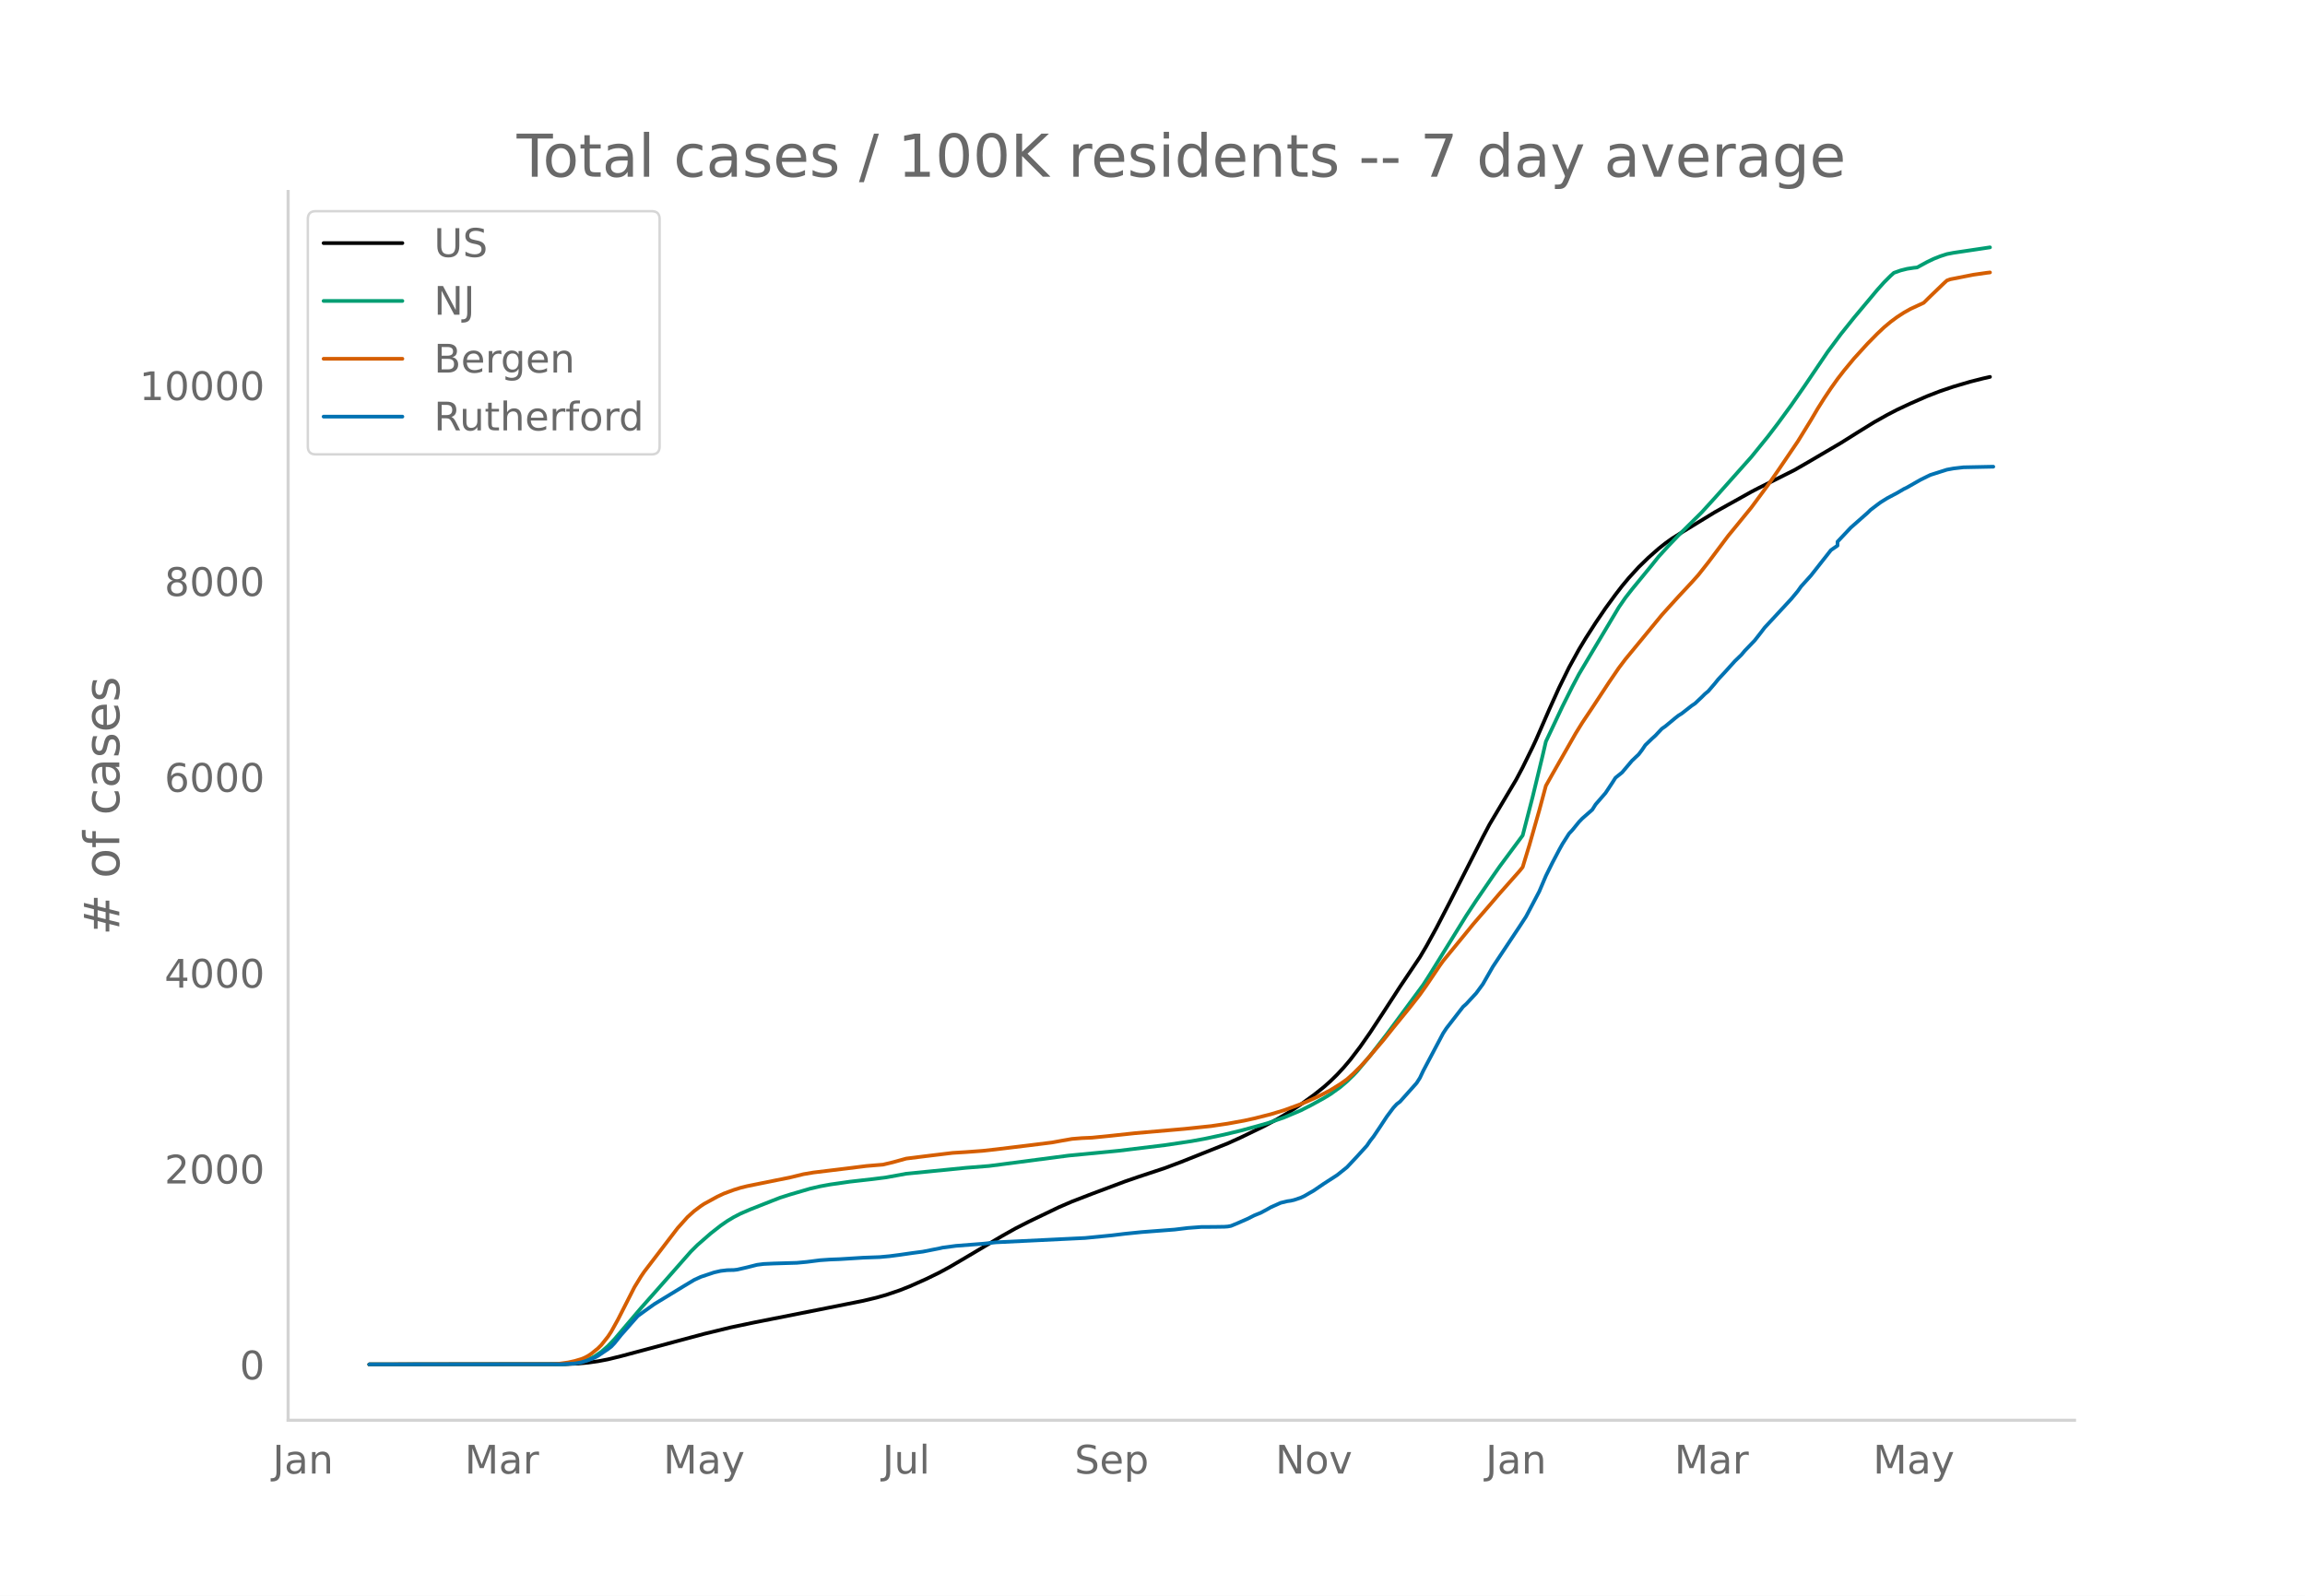
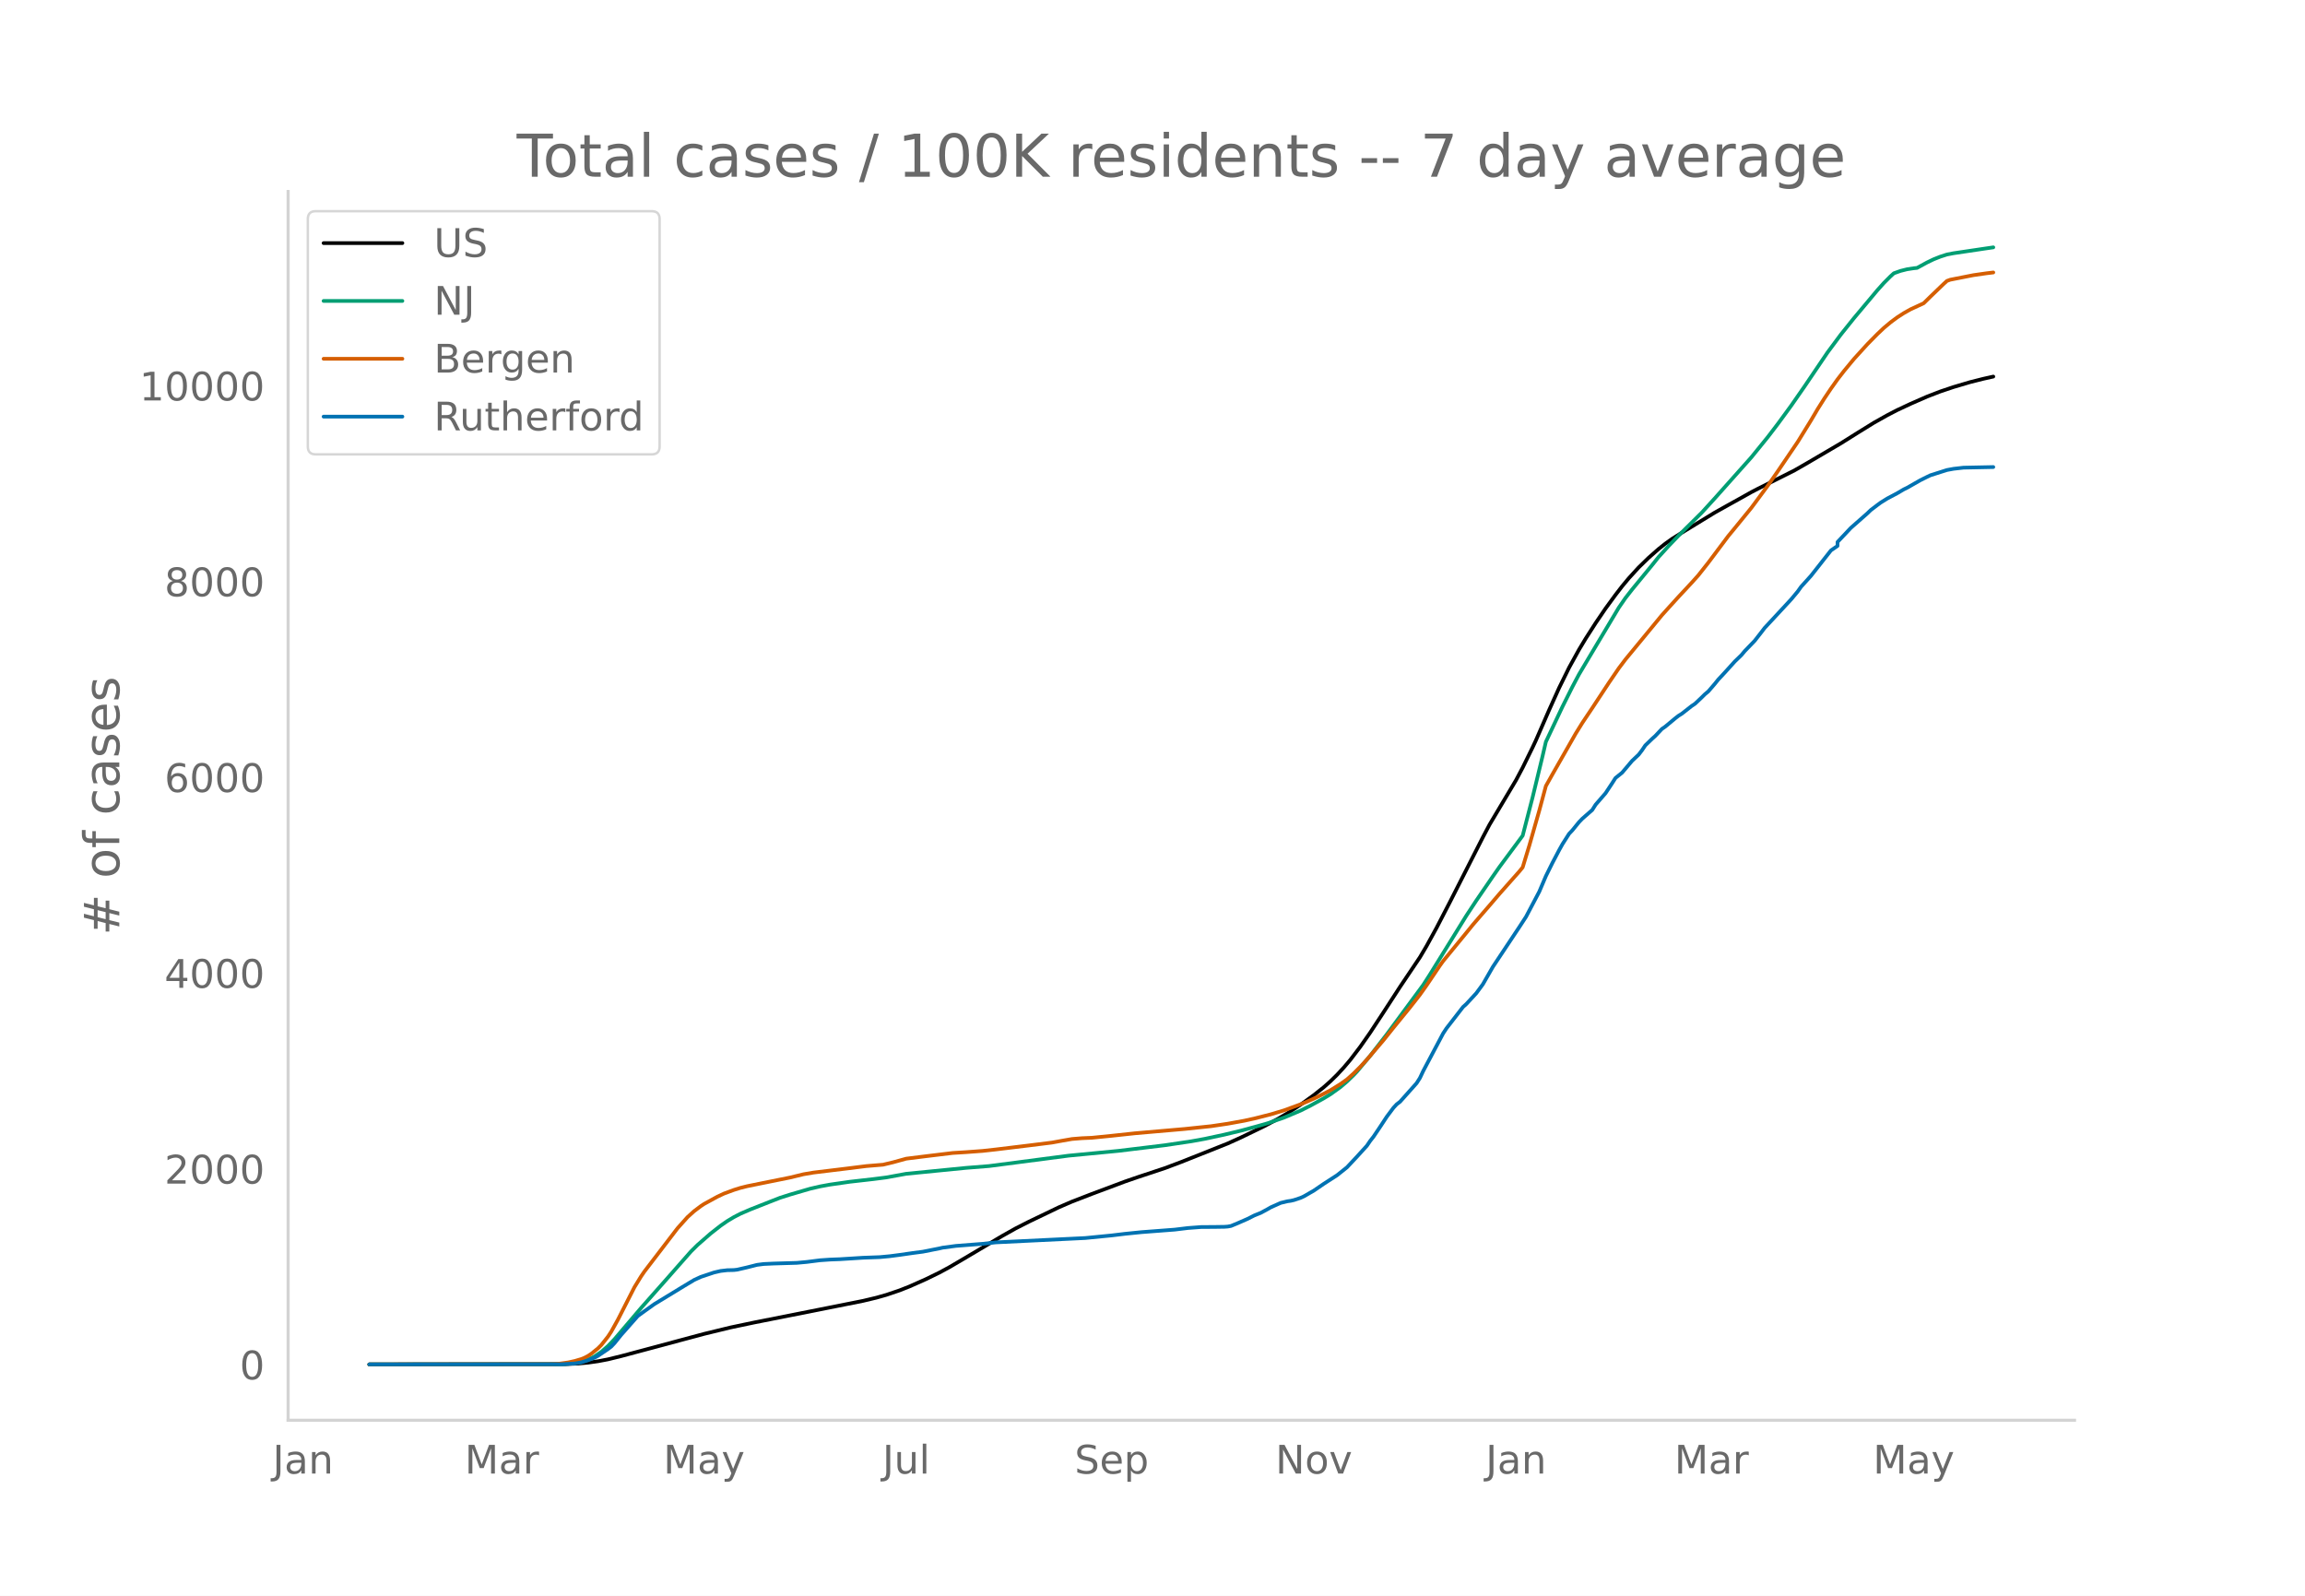
<svg xmlns="http://www.w3.org/2000/svg" xmlns:xlink="http://www.w3.org/1999/xlink" height="864" viewBox="0 0 936 648" width="1248">
  <defs>
    <style>*{stroke-linecap:butt;stroke-linejoin:round}</style>
  </defs>
  <g id="figure_1">
    <path d="M0 648h936V0H0z" style="fill:#fff" id="patch_1" />
    <g id="axes_1">
      <path d="M117 576.72h725.4V77.76H117z" style="fill:none" id="patch_2" />
-       <path clip-path="url(#p597c787ce8)" d="m149.973 554.04 79.403-.096 5.384-.24 4.037-.377 4.038-.57 4.037-.763 5.383-1.322 33.646-9.024 10.767-2.617 9.42-1.982 29.609-5.873 14.804-2.954 5.383-1.282 4.038-1.145 5.383-1.829 4.037-1.593 6.73-2.994 5.383-2.63 4.037-2.185 5.384-3.156 16.15-9.58 5.383-3.019 5.383-2.742 12.112-5.819 5.384-2.328 8.075-3.125 13.458-5.04 5.383-1.854 10.767-3.57 6.729-2.533 18.842-7.503 5.383-2.439 9.42-4.57 5.384-2.88 4.037-2.362 5.384-3.512 5.383-3.895 4.038-3.219 2.691-2.39 2.692-2.643 2.691-2.901 2.692-3.177 4.038-5.298 4.037-5.78 5.383-8.2 6.73-10.372 8.074-12.012 2.692-4.56 4.038-7.355 5.383-10.395 13.458-26.469 2.692-5.096 10.766-18.086 2.692-5.075 4.038-8.232 1.345-2.88 5.384-12.355 4.037-8.944 4.038-8.202 4.037-7.317 2.692-4.473 4.037-6.293 4.038-5.944 4.037-5.522 2.692-3.494 2.691-3.239 4.038-4.425 4.037-3.92 4.038-3.559 2.692-2.144 2.691-1.926 4.038-2.547 6.729-4.116 6.729-4.108 5.383-3.014 2.692-1.488 6.729-3.766 2.692-1.4 14.804-7.426 5.383-3.097 13.458-7.904 6.73-4.226 6.729-4.163 5.383-3.027 4.037-2.092 5.384-2.524 6.729-2.947 5.383-2.082 5.383-1.81 6.73-1.993 5.383-1.358 2.691-.607h0" style="fill:none;stroke:#000;stroke-linecap:round;stroke-width:1.5" id="line2d_1" />
-       <path clip-path="url(#p597c787ce8)" d="m149.973 554.04 76.712-.072 4.037-.18 2.692-.287 2.692-.472 2.691-.9 2.692-1.36 2.692-1.842 2.691-2.339 2.692-2.818 4.037-4.752 6.73-7.91 9.42-10.642 10.767-12.232 2.691-2.677 5.384-4.705 4.037-3.162 2.692-1.87 2.692-1.61 2.691-1.396 4.038-1.739 8.075-3.183 4.037-1.577 4.038-1.281 8.075-2.358 4.037-.937 4.037-.74 8.075-1.157 9.421-1.068 5.384-.688 8.074-1.478 24.225-2.395 9.421-.751 32.3-4.218 20.187-1.943 18.842-2.285 10.766-1.603 5.384-.976 8.075-1.734 6.729-1.618 6.729-1.828 4.037-1.154 6.73-2.33 6.729-2.843 4.037-2.035 5.384-2.958 2.691-1.633 4.038-2.9 2.691-2.293 2.692-2.608 1.346-1.417 5.383-6.44 6.73-8.694 14.803-20.069 2.692-4.197 14.804-23.914 4.037-6.137 6.73-9.831 2.691-3.85 9.421-12.715 4.038-15.611 4.037-16.696 1.346-5.805 6.729-14.262 4.037-8.072 2.692-5.082 4.038-6.793 12.112-20.293 2.692-3.904 2.691-3.446 8.075-9.844 2.692-3.372 4.037-4.431 4.038-4.225 9.42-9.332 5.384-5.912 5.383-6.042 9.421-10.575 6.73-8.291 4.037-5.289 5.383-7.359 5.383-7.754 9.421-13.926 5.383-7.24 5.384-6.724 9.42-11.248 2.692-3.008 2.692-2.695 1.346-1.217 2.691-.959 2.692-.675 2.691-.41 1.346-.136 4.038-2.206 2.691-1.296 2.692-1.063 2.692-.874 2.691-.522 12.113-1.8 2.691-.41h0" style="fill:none;stroke:#009e73;stroke-linecap:round;stroke-width:1.5" id="line2d_2" />
-       <path clip-path="url(#p597c787ce8)" d="m149.973 554.04 74.02-.105 2.692-.121 4.037-.573 2.692-.593 2.692-.794 1.345-.554 1.346-.709 1.346-.899 2.692-2.185 1.346-1.345 2.691-3.393 1.346-2.048 2.692-4.839 6.729-13.218 2.691-4.387 1.346-1.968 13.459-17.581 4.037-4.51 2.692-2.43 2.691-2.024 1.346-.894 5.383-2.952 2.692-1.263 4.038-1.495 2.691-.839 2.692-.67 5.383-1.092 12.113-2.446 5.383-1.314 4.037-.685 13.459-1.634 8.075-1.01 6.729-.555 4.037-.964 5.383-1.485 8.075-1.008 10.767-1.306 5.383-.33 6.73-.498 5.383-.593 13.458-1.632 9.42-1.175 4.038-.739 4.038-.705 4.037-.328 4.038-.175 8.075-.808 9.42-1.014 20.188-1.755 10.766-1.13 6.73-.998 6.729-1.22 4.037-.89 6.73-1.703 5.383-1.626 6.729-2.46 2.691-1.117 4.038-1.82 2.692-1.36 2.691-1.399 4.038-2.52 2.691-1.903 2.692-2.42 2.692-2.686 2.691-2.92 6.73-7.892 4.037-5.063 6.729-8.255 4.037-5.159 2.692-3.8 5.383-7.984 1.346-1.876 5.384-6.56 4.037-4.927 2.692-3.323 2.691-3.127 4.038-4.658 4.037-4.723 8.075-9.112 1.346-1.658 2.692-8.834 4.037-14.189 2.692-10.006 2.691-4.79 9.421-16.513 2.692-4.35 4.037-6.034 6.73-10.231 4.037-5.912 2.692-3.57 14.804-17.985 2.691-2.991 4.038-4.446 5.383-5.777 2.692-3.002 4.037-5.115 8.075-10.775 2.692-3.27 6.729-8.247 6.73-9.086 4.037-5.806 8.075-11.904 5.383-8.741 2.692-4.572 2.691-4.27 2.692-4.024 2.691-3.787 2.692-3.475 4.038-4.875 5.383-5.919 4.037-4.103 2.692-2.545 2.692-2.253 2.691-2 2.692-1.738 2.692-1.519 5.383-2.496 2.692-2.645 5.383-5.173 1.346-1.234 1.346-.498 9.42-1.854 5.384-.773 1.345-.156h0" style="fill:none;stroke:#d55e00;stroke-linecap:round;stroke-width:1.5" id="line2d_3" />
-       <path clip-path="url(#p597c787ce8)" d="m149.973 554.04 78.058-.062 5.383-.31 2.692-.466 2.691-.838 2.692-1.086 1.346-.714 4.037-2.731 1.346-1.025 1.346-1.427 2.691-3.352 6.73-7.636 2.691-1.955 4.038-2.886 12.112-7.387 4.038-2.421 2.691-1.242 5.384-1.8 2.691-.62 2.692-.31 2.692-.063 1.345-.155 4.038-.931 4.037-1.024 2.692-.342 4.037-.186 9.421-.28 4.038-.372 5.383-.683 4.037-.279 4.038-.155 9.42-.59 6.73-.248 4.037-.373 4.038-.527 5.383-.776 4.038-.528 6.729-1.334 1.346-.31 5.383-.715 10.766-.838 5.384-.59 36.337-1.768 10.767-1.056 5.383-.651 6.73-.683 13.457-1.025 5.384-.651 5.383-.404 5.383-.03 4.038-.063 1.346-.093 1.345-.248 2.692-1.118 4.038-1.769 2.691-1.365 2.692-1.087 2.691-1.458 1.346-.776 4.038-1.8 2.691-.652 1.346-.187 1.346-.31 2.692-.9 1.346-.62 4.037-2.329 4.038-2.762 5.383-3.476 4.037-3.228 4.038-4.314 4.037-4.438 1.346-1.987 1.346-1.707 2.692-4.004 2.691-4.096 2.692-3.6 1.346-1.46 1.345-1.024 6.73-7.542 1.345-2.11 1.346-2.856 8.075-15.239 1.346-2.048 6.73-8.69 1.345-1.211 4.037-4.376 2.692-3.663 4.038-7.045 10.766-16.202 2.692-4.128 5.383-10.21 2.692-6.332 2.691-5.432 2.692-5.121 1.346-2.421 2.692-4.221 1.345-1.428 2.692-3.32 1.346-1.397 4.037-3.539 1.346-2.141 2.692-3.104 1.346-1.552 2.691-4.066 1.346-2.11 2.692-2.173 4.037-4.78 2.692-2.545 1.346-1.769 1.346-1.986 2.691-2.607 1.346-1.21 2.692-2.856 1.346-.931 4.037-3.352 1.346-1.055 1.346-.838 4.037-3.166 1.346-.9 2.692-2.545 1.345-1.335 1.346-1.117 2.692-3.135 1.346-1.676 2.691-2.886 4.038-4.47 2.692-2.607 1.345-1.614 4.038-4.19 2.691-3.445 1.346-1.77 4.038-4.344 6.729-7.263 2.692-3.228 1.345-1.893 4.038-4.47 8.075-10.273 2.691-1.862v-1.583l5.384-5.71 6.729-5.929 1.346-1.303 2.691-2.049 1.346-.993 2.692-1.676 4.037-2.142 2.692-1.582 1.346-.652 5.383-3.073 2.692-1.335 1.346-.651 6.729-2.142 2.691-.496 4.038-.466 12.112-.248h0" style="fill:none;stroke:#0072b2;stroke-linecap:round;stroke-width:1.5" id="line2d_4" />
+       <path clip-path="url(#p9d953159d4)" d="m149.973 554.04 79.403-.096 5.384-.24 4.037-.377 4.038-.57 4.037-.763 5.383-1.321 33.646-9.02 10.767-2.616 9.42-1.982 29.609-5.87 14.804-2.953 5.383-1.282 4.038-1.144 5.383-1.828 4.037-1.592 6.73-2.993 5.383-2.629 4.037-2.184 5.384-3.155 16.15-9.576 5.383-3.018 5.383-2.74 12.112-5.817 5.384-2.328 8.075-3.123 13.458-5.038 5.383-1.854 10.767-3.567 6.729-2.534 18.842-7.5 5.383-2.437 9.42-4.568 5.384-2.879 4.037-2.362 5.384-3.51 5.383-3.893 4.038-3.218 2.691-2.39 2.692-2.641 2.691-2.9 2.692-3.176 4.038-5.296 4.037-5.776 5.383-8.199 6.73-10.367 8.074-12.007 2.692-4.558 4.038-7.352 5.383-10.391 13.458-26.459 2.692-5.094 10.766-18.078 2.692-5.073 4.038-8.229 1.345-2.879 5.384-12.35 4.037-8.94 4.038-8.2 4.037-7.313 2.692-4.471 4.037-6.291 4.038-5.941 4.037-5.52 2.692-3.493 2.691-3.238 4.038-4.423 4.037-3.92 4.038-3.556 2.692-2.143 2.691-1.925 4.038-2.547 6.729-4.113 6.729-4.107 5.383-3.013 2.692-1.487 6.729-3.765 2.692-1.4 14.804-7.422 5.383-3.096 13.458-7.9 6.73-4.225 6.729-4.162 5.383-3.026 4.037-2.09 5.384-2.523 6.729-2.946 5.383-2.081 5.383-1.81 6.73-1.992 5.383-1.357 4.037-.898h0" style="fill:none;stroke:#000;stroke-linecap:round;stroke-width:1.5" id="line2d_1" />
+       <path clip-path="url(#p9d953159d4)" d="m149.973 554.04 76.712-.072 4.037-.18 2.692-.286 2.692-.472 2.691-.9 2.692-1.359 2.692-1.842 2.691-2.338 2.692-2.817 4.037-4.75 6.73-7.907 9.42-10.638 10.767-12.226 2.691-2.677 5.384-4.703 4.037-3.16 2.692-1.87 2.692-1.609 2.691-1.395 4.038-1.739 8.075-3.182 4.037-1.576 4.038-1.28 8.075-2.358 4.037-.936 4.037-.74 8.075-1.156 9.421-1.068 5.384-.688 8.074-1.478 24.225-2.394 9.421-.75 32.3-4.216 20.187-1.942 18.842-2.284 10.766-1.603 5.384-.976 8.075-1.733 6.729-1.618 6.729-1.827 4.037-1.153 6.73-2.33 6.729-2.841 4.037-2.034 5.384-2.957 2.691-1.633 4.038-2.898 2.691-2.292 2.692-2.607 1.346-1.416 5.383-6.438 6.73-8.69 14.803-20.062 2.692-4.195 14.804-23.905 4.037-6.134 6.73-9.827 2.691-3.848 9.421-12.71 4.038-15.605 4.037-16.69 1.346-5.802 6.729-14.256 4.037-8.069 2.692-5.08 4.038-6.79 12.112-20.286 2.692-3.902 2.691-3.444 8.075-9.84 2.692-3.371 4.037-4.43 4.038-4.223 9.42-9.328 5.384-5.91 5.383-6.04 9.421-10.57 6.73-8.288 4.037-5.286 5.383-7.357 5.383-7.75 9.421-13.92 5.383-7.239 5.384-6.72 9.42-11.244 2.692-3.007 2.692-2.694 1.346-1.217 2.691-.958 2.692-.675 2.691-.41 1.346-.136 4.038-2.205 2.691-1.295 2.692-1.063 2.692-.874 2.691-.52 12.113-1.8 4.037-.591h0" style="fill:none;stroke:#009e73;stroke-linecap:round;stroke-width:1.5" id="line2d_2" />
+       <path clip-path="url(#p9d953159d4)" d="m149.973 554.04 74.02-.105 2.692-.121 4.037-.573 2.692-.592 2.692-.794 1.345-.554 1.346-.708 1.346-.9 2.692-2.183 1.346-1.345 2.691-3.392 1.346-2.047 2.692-4.837 6.729-13.212 2.691-4.385 1.346-1.968 13.459-17.574 4.037-4.509 2.692-2.429 2.691-2.023 1.346-.893 5.383-2.95 2.692-1.263 4.038-1.495 2.691-.838 2.692-.671 5.383-1.091 12.113-2.444 5.383-1.314 4.037-.684 13.459-1.634 8.075-1.01 6.729-.554 4.037-.965 5.383-1.484 8.075-1.007 10.767-1.306 5.383-.33 6.73-.497 5.383-.594 13.458-1.63 9.42-1.175 4.038-.739 4.038-.704 4.037-.329 4.038-.174 8.075-.808 9.42-1.013 20.188-1.755 10.766-1.13 6.73-.997 6.729-1.22 4.037-.89 6.73-1.702 5.383-1.624 6.729-2.46 2.691-1.116 4.038-1.82 2.692-1.36 2.691-1.397 4.038-2.52 2.691-1.902 2.692-2.419 2.692-2.685 2.691-2.918 6.73-7.89 4.037-5.061 6.729-8.25 4.037-5.158 2.692-3.798 5.383-7.982 1.346-1.875 5.384-6.556 4.037-4.926 2.692-3.322 2.691-3.126 4.038-4.656 4.037-4.72 8.075-9.11 1.346-1.656 2.692-8.831 4.037-14.183 2.692-10.003 2.691-4.787 9.421-16.507 2.692-4.348 4.037-6.032 6.73-10.227 4.037-5.91 2.692-3.569 14.804-17.976 2.691-2.99 4.038-4.445 5.383-5.775 2.692-3 4.037-5.113 8.075-10.77 2.692-3.27 6.729-8.244 6.73-9.081 4.037-5.804 8.075-11.9 5.383-8.737 2.692-4.57 2.691-4.269 2.692-4.022 2.691-3.786 2.692-3.474 4.038-4.873 5.383-5.916 4.037-4.101 2.692-2.544 2.692-2.252 2.691-2 2.692-1.737 2.692-1.518 5.383-2.495 2.692-2.644 5.383-5.171 1.346-1.234 1.346-.497 9.42-1.854 5.384-.772 2.691-.321h0" style="fill:none;stroke:#d55e00;stroke-linecap:round;stroke-width:1.5" id="line2d_3" />
+       <path clip-path="url(#p9d953159d4)" d="m149.973 554.04 78.058-.062 5.383-.31 2.692-.466 2.691-.837 2.692-1.086 1.346-.714 4.037-2.73 1.346-1.024 1.346-1.427 2.691-3.35 6.73-7.633 2.691-1.954 4.038-2.886 12.112-7.383 4.038-2.42 2.691-1.241 5.384-1.8 2.691-.62 2.692-.31 2.692-.063 1.345-.155 4.038-.93 4.037-1.024 2.692-.342 4.037-.186 9.421-.279 4.038-.372 5.383-.683 4.037-.279 4.038-.155 9.42-.59 6.73-.248 4.037-.372 4.038-.528 5.383-.775 4.038-.528 6.729-1.334 1.346-.31 5.383-.713 10.766-.838 5.384-.59 36.337-1.768 10.767-1.055 5.383-.651 6.73-.683 13.457-1.024 5.384-.651 5.383-.404 5.383-.03 4.038-.063 1.346-.093 1.345-.248 2.692-1.117 4.038-1.768 2.691-1.365 2.692-1.086 2.691-1.458 1.346-.776 4.038-1.8 2.691-.65 1.346-.187 1.346-.31 2.692-.9 1.346-.62 4.037-2.327 4.038-2.762 5.383-3.474 4.037-3.227 4.038-4.312 4.037-4.437 1.346-1.986 1.346-1.706 2.692-4.002 2.691-4.095 2.692-3.6 1.346-1.457 1.345-1.024 6.73-7.54 1.345-2.109 1.346-2.854 8.075-15.233 1.346-2.048 6.73-8.687 1.345-1.21 4.037-4.374 2.692-3.661 4.038-7.043 10.766-16.195 2.692-4.126 5.383-10.207 2.692-6.33 2.691-5.429 2.692-5.119 1.346-2.42 2.692-4.22 1.345-1.426 2.692-3.32 1.346-1.396 4.037-3.537 1.346-2.14 2.692-3.103 1.346-1.551 2.691-4.065 1.346-2.11 2.692-2.171 4.037-4.778 2.692-2.544 1.346-1.768 1.346-1.986 2.691-2.606 1.346-1.21 2.692-2.854 1.346-.93 4.037-3.352 1.346-1.054 1.346-.838 4.037-3.165 1.346-.9 2.692-2.543 1.345-1.334 1.346-1.117 2.692-3.134 1.346-1.675 2.691-2.885 4.038-4.468 2.692-2.606 1.345-1.613 4.038-4.189 2.691-3.443 1.346-1.769 4.038-4.343 6.729-7.26 2.692-3.227 1.345-1.892 4.038-4.468 8.075-10.269 2.691-1.862v-1.582l5.384-5.708 6.729-5.926 1.346-1.303 2.691-2.048 1.346-.993 2.692-1.675 4.037-2.14 2.692-1.583 1.346-.651 5.383-3.072 2.692-1.334 1.346-.651 6.729-2.141 2.691-.497 4.038-.465 12.112-.248h0" style="fill:none;stroke:#0072b2;stroke-linecap:round;stroke-width:1.5" id="line2d_4" />
      <path d="M117 576.72V77.76" style="fill:none;stroke:#d3d3d3;stroke-linecap:square;stroke-linejoin:miter;stroke-width:1.25" id="patch_3" />
      <path d="M117 576.72h725.4" style="fill:none;stroke:#d3d3d3;stroke-linecap:square;stroke-linejoin:miter;stroke-width:1.25" id="patch_4" />
      <g id="matplotlib.axis_1">
        <g id="xtick_1">
          <g style="fill:#696969" transform="matrix(.16 0 0 -.16 110.724 598.378)" id="text_1">
            <defs>
              <path d="M9.813 72.906h9.859V5.078q0-13.187-5-19.14-5-5.954-16.094-5.954h-3.75v8.297h3.078q6.531 0 9.219 3.672Q9.813-4.39 9.813 5.078z" id="DejaVuSans-74" />
              <path d="M34.281 27.484q-10.89 0-15.093-2.484-4.204-2.484-4.204-8.5 0-4.781 3.157-7.594 3.156-2.797 8.562-2.797 7.485 0 12 5.297 4.516 5.297 4.516 14.078v2zm17.922 3.72V0H43.22v8.297Q40.14 3.328 35.547.953q-4.594-2.375-11.234-2.375-8.391 0-13.36 4.719Q6 8.016 6 15.922q0 9.219 6.172 13.906 6.187 4.688 18.437 4.688h12.61v.89q0 6.203-4.078 9.594-4.078 3.39-11.453 3.39-4.688 0-9.141-1.124-4.438-1.125-8.531-3.375v8.312q4.921 1.906 9.562 2.844 4.64.953 9.031.953 11.875 0 17.735-6.156 5.86-6.14 5.86-18.64z" id="DejaVuSans-97" />
              <path d="M54.89 33.016V0h-8.984v32.719q0 7.765-3.031 11.61-3.031 3.858-9.078 3.858-7.281 0-11.484-4.64-4.204-4.625-4.204-12.64V0H9.08v54.688h9.03v-8.5q3.235 4.937 7.594 7.374Q30.078 56 35.797 56q9.422 0 14.25-5.828 4.844-5.828 4.844-17.156z" id="DejaVuSans-110" />
            </defs>
            <use xlink:href="#DejaVuSans-74" />
            <use x="29.492" xlink:href="#DejaVuSans-97" />
            <use x="90.771" xlink:href="#DejaVuSans-110" />
          </g>
        </g>
        <g id="xtick_2">
          <g style="fill:#696969" transform="matrix(.16 0 0 -.16 188.712 598.378)" id="text_2">
            <defs>
              <path d="M9.813 72.906h14.703l18.593-49.61 18.703 49.61h14.704V0H66.89v64.016l-18.797-50h-9.907l-18.796 50V0H9.813z" id="DejaVuSans-77" />
              <path d="M41.11 46.297q-1.516.875-3.297 1.281Q36.03 48 33.89 48q-7.625 0-11.703-4.953-4.079-4.953-4.079-14.234V0H9.08v54.688h9.03v-8.5q2.844 4.984 7.375 7.39Q30.031 56 36.531 56q.922 0 2.047-.125 1.125-.11 2.484-.36z" id="DejaVuSans-114" />
            </defs>
            <use xlink:href="#DejaVuSans-77" />
            <use x="86.279" xlink:href="#DejaVuSans-97" />
            <use x="147.559" xlink:href="#DejaVuSans-114" />
          </g>
        </g>
        <g id="xtick_3">
          <g style="fill:#696969" transform="matrix(.16 0 0 -.16 269.361 598.378)" id="text_3">
            <defs>
              <path d="M32.172-5.078q-3.797-9.766-7.422-12.735-3.61-2.984-9.656-2.984H7.906v7.516h5.282q3.703 0 5.75 1.765Q21-9.766 23.483-3.219l1.61 4.094-22.11 53.813H12.5l17.094-42.766 17.093 42.766h9.516z" id="DejaVuSans-121" />
            </defs>
            <use xlink:href="#DejaVuSans-77" />
            <use x="86.279" xlink:href="#DejaVuSans-97" />
            <use x="147.559" xlink:href="#DejaVuSans-121" />
          </g>
        </g>
        <g id="xtick_4">
          <g style="fill:#696969" transform="matrix(.16 0 0 -.16 358.344 598.378)" id="text_4">
            <defs>
              <path d="M8.5 21.578v33.11h8.984V21.922q0-7.766 3.016-11.656 3.031-3.875 9.094-3.875 7.265 0 11.484 4.64 4.234 4.64 4.234 12.656v31h8.985V0h-8.984v8.406Q42.047 3.422 37.718 1q-4.313-2.422-10.032-2.422-9.421 0-14.312 5.86Q8.5 10.296 8.5 21.578zM31.11 56z" id="DejaVuSans-117" />
              <path d="M9.422 75.984h8.984V0H9.422z" id="DejaVuSans-108" />
            </defs>
            <use xlink:href="#DejaVuSans-74" />
            <use x="29.492" xlink:href="#DejaVuSans-117" />
            <use x="92.871" xlink:href="#DejaVuSans-108" />
          </g>
        </g>
        <g id="xtick_5">
          <g style="fill:#696969" transform="matrix(.16 0 0 -.16 436.358 598.378)" id="text_5">
            <defs>
              <path d="M53.516 70.516V60.89q-5.61 2.687-10.594 4-4.984 1.328-9.625 1.328-8.047 0-12.422-3.125t-4.375-8.89q0-4.845 2.906-7.313 2.907-2.453 11.016-3.97l5.953-1.218q11.031-2.11 16.281-7.406 5.25-5.297 5.25-14.172 0-10.61-7.11-16.078-7.093-5.469-20.812-5.469-5.172 0-11.015 1.172Q13.14.922 6.89 3.219v10.156q6-3.36 11.765-5.078 5.766-1.703 11.328-1.703 8.438 0 13.032 3.312 4.593 3.328 4.593 9.485 0 5.359-3.297 8.39-3.296 3.032-10.812 4.547L27.484 33.5q-11.03 2.188-15.968 6.875-4.922 4.688-4.922 13.047 0 9.672 6.812 15.234 6.813 5.563 18.766 5.563 5.14 0 10.453-.938 5.328-.922 10.89-2.765z" id="DejaVuSans-83" />
              <path d="M56.203 29.594v-4.39H14.891q.593-9.282 5.593-14.142 5-4.859 13.938-4.859 5.172 0 10.031 1.266 4.86 1.265 9.656 3.812v-8.5Q49.266.734 44.187-.344 39.11-1.422 33.892-1.422q-13.094 0-20.735 7.61-7.64 7.625-7.64 20.625 0 13.421 7.25 21.296Q20.016 56 32.328 56q11.031 0 17.453-7.11 6.422-7.093 6.422-19.296zm-8.984 2.64q-.094 7.36-4.125 11.75-4.032 4.407-10.672 4.407-7.516 0-12.031-4.25-4.516-4.25-5.203-11.97z" id="DejaVuSans-101" />
              <path d="M18.11 8.203v-29H9.077v75.484h9.031v-8.296q2.844 4.875 7.157 7.234Q29.594 56 35.594 56q9.968 0 16.187-7.906 6.235-7.907 6.235-20.797T51.78 6.484q-6.218-7.906-16.187-7.906-6 0-10.328 2.375-4.313 2.375-7.157 7.25zm30.578 19.094q0 9.906-4.079 15.547-4.078 5.64-11.203 5.64-7.14 0-11.218-5.64-4.079-5.64-4.079-15.547 0-9.906 4.078-15.547 4.079-5.64 11.22-5.64 7.124 0 11.202 5.64t4.078 15.547z" id="DejaVuSans-112" />
            </defs>
            <use xlink:href="#DejaVuSans-83" />
            <use x="63.477" xlink:href="#DejaVuSans-101" />
            <use x="125" xlink:href="#DejaVuSans-112" />
          </g>
        </g>
        <g id="xtick_6">
          <g style="fill:#696969" transform="matrix(.16 0 0 -.16 517.918 598.378)" id="text_6">
            <defs>
              <path d="M9.813 72.906h13.28l32.329-60.984v60.984h9.562V0h-13.28L19.39 60.984V0H9.813z" id="DejaVuSans-78" />
              <path d="M30.61 48.39q-7.22 0-11.422-5.64-4.204-5.64-4.204-15.453 0-9.813 4.172-15.453 4.188-5.64 11.453-5.64 7.188 0 11.375 5.655 4.203 5.672 4.203 15.438 0 9.719-4.203 15.406-4.187 5.688-11.375 5.688zm0 7.61q11.718 0 18.406-7.625 6.703-7.61 6.703-21.078 0-13.422-6.703-21.078-6.688-7.64-18.407-7.64-11.765 0-18.437 7.64-6.656 7.656-6.656 21.078 0 13.469 6.656 21.078Q18.844 56 30.609 56z" id="DejaVuSans-111" />
              <path d="M2.984 54.688H12.5L29.594 8.797l17.093 45.89h9.516L35.687 0H23.485z" id="DejaVuSans-118" />
            </defs>
            <use xlink:href="#DejaVuSans-78" />
            <use x="74.805" xlink:href="#DejaVuSans-111" />
            <use x="135.986" xlink:href="#DejaVuSans-118" />
          </g>
        </g>
        <g id="xtick_7">
          <g style="fill:#696969" transform="matrix(.16 0 0 -.16 603.296 598.378)" id="text_7">
            <use xlink:href="#DejaVuSans-74" />
            <use x="29.492" xlink:href="#DejaVuSans-97" />
            <use x="90.771" xlink:href="#DejaVuSans-110" />
          </g>
        </g>
        <g id="xtick_8">
          <g style="fill:#696969" transform="matrix(.16 0 0 -.16 679.938 598.378)" id="text_8">
            <use xlink:href="#DejaVuSans-77" />
            <use x="86.279" xlink:href="#DejaVuSans-97" />
            <use x="147.559" xlink:href="#DejaVuSans-114" />
          </g>
        </g>
        <g id="xtick_9">
          <g style="fill:#696969" transform="matrix(.16 0 0 -.16 760.587 598.378)" id="text_9">
            <use xlink:href="#DejaVuSans-77" />
            <use x="86.279" xlink:href="#DejaVuSans-97" />
            <use x="147.559" xlink:href="#DejaVuSans-121" />
          </g>
        </g>
      </g>
      <g id="matplotlib.axis_2">
        <g id="ytick_1">
          <g style="fill:#696969" transform="matrix(.16 0 0 -.16 97.32 560.119)" id="text_10">
            <defs>
              <path d="M31.781 66.406q-7.61 0-11.453-7.5Q16.5 51.422 16.5 36.375q0-14.984 3.828-22.484 3.844-7.5 11.453-7.5 7.672 0 11.5 7.5 3.844 7.5 3.844 22.484 0 15.047-3.844 22.531-3.828 7.5-11.5 7.5zm0 7.813q12.266 0 18.735-9.703 6.468-9.688 6.468-28.141 0-18.406-6.468-28.11-6.47-9.687-18.735-9.687-12.25 0-18.718 9.688-6.47 9.703-6.47 28.109 0 18.453 6.47 28.14Q19.53 74.22 31.78 74.22z" id="DejaVuSans-48" />
            </defs>
            <use xlink:href="#DejaVuSans-48" />
          </g>
        </g>
        <g id="ytick_2">
-           <g style="fill:#696969" transform="matrix(.16 0 0 -.16 66.78 480.589)" id="text_11">
+           <g style="fill:#696969" transform="matrix(.16 0 0 -.16 66.78 480.62)" id="text_11">
            <defs>
              <path d="M19.188 8.297h34.421V0H7.33v8.297q5.609 5.812 15.296 15.594 9.703 9.797 12.188 12.64 4.734 5.313 6.609 9 1.89 3.688 1.89 7.25 0 5.813-4.078 9.469-4.078 3.672-10.625 3.672-4.64 0-9.797-1.61-5.14-1.609-11-4.89v9.969Q13.767 71.78 18.938 73q5.188 1.219 9.485 1.219 11.328 0 18.062-5.672 6.735-5.656 6.735-15.125 0-4.5-1.688-8.531-1.672-4.016-6.125-9.485-1.218-1.422-7.765-8.187-6.532-6.766-18.453-18.922z" id="DejaVuSans-50" />
            </defs>
            <use xlink:href="#DejaVuSans-50" />
            <use x="63.623" xlink:href="#DejaVuSans-48" />
            <use x="127.246" xlink:href="#DejaVuSans-48" />
            <use x="190.869" xlink:href="#DejaVuSans-48" />
          </g>
        </g>
        <g id="ytick_3">
-           <g style="fill:#696969" transform="matrix(.16 0 0 -.16 66.78 401.058)" id="text_12">
+           <g style="fill:#696969" transform="matrix(.16 0 0 -.16 66.78 401.122)" id="text_12">
            <defs>
              <path d="M37.797 64.313 12.89 25.39h24.906zm-2.594 8.593H47.61V25.391h10.407v-8.203H47.609V0h-9.812v17.188H4.89v9.515z" id="DejaVuSans-52" />
            </defs>
            <use xlink:href="#DejaVuSans-52" />
            <use x="63.623" xlink:href="#DejaVuSans-48" />
            <use x="127.246" xlink:href="#DejaVuSans-48" />
            <use x="190.869" xlink:href="#DejaVuSans-48" />
          </g>
        </g>
        <g id="ytick_4">
-           <g style="fill:#696969" transform="matrix(.16 0 0 -.16 66.78 321.528)" id="text_13">
+           <g style="fill:#696969" transform="matrix(.16 0 0 -.16 66.78 321.623)" id="text_13">
            <defs>
              <path d="M33.016 40.375q-6.641 0-10.532-4.547-3.875-4.531-3.875-12.437 0-7.86 3.875-12.438 3.891-4.562 10.532-4.562 6.64 0 10.515 4.562 3.875 4.578 3.875 12.438 0 7.906-3.875 12.437-3.875 4.547-10.515 4.547zm19.578 30.922v-8.984q-3.719 1.75-7.5 2.671-3.782.938-7.5.938-9.766 0-14.922-6.594-5.14-6.594-5.875-19.922 2.875 4.25 7.219 6.516 4.359 2.266 9.578 2.266 10.984 0 17.36-6.672 6.374-6.657 6.374-18.125 0-11.235-6.64-18.032-6.641-6.78-17.672-6.78-12.657 0-19.344 9.687-6.688 9.703-6.688 28.109 0 17.281 8.204 27.563 8.203 10.28 22.015 10.28 3.719 0 7.5-.734t7.89-2.187z" id="DejaVuSans-54" />
            </defs>
            <use xlink:href="#DejaVuSans-54" />
            <use x="63.623" xlink:href="#DejaVuSans-48" />
            <use x="127.246" xlink:href="#DejaVuSans-48" />
            <use x="190.869" xlink:href="#DejaVuSans-48" />
          </g>
        </g>
        <g id="ytick_5">
-           <g style="fill:#696969" transform="matrix(.16 0 0 -.16 66.78 241.998)" id="text_14">
+           <g style="fill:#696969" transform="matrix(.16 0 0 -.16 66.78 242.125)" id="text_14">
            <defs>
              <path d="M31.781 34.625q-7.031 0-11.062-3.766-4.016-3.765-4.016-10.343 0-6.594 4.016-10.36Q24.75 6.391 31.78 6.391q7.032 0 11.078 3.78 4.063 3.798 4.063 10.345 0 6.578-4.031 10.343-4.016 3.766-11.11 3.766zm-9.86 4.188q-6.343 1.562-9.89 5.906Q8.5 49.079 8.5 55.329q0 8.733 6.219 13.812 6.234 5.078 17.062 5.078 10.89 0 17.094-5.078 6.203-5.079 6.203-13.813 0-6.25-3.547-10.61-3.531-4.343-9.828-5.906 7.125-1.656 11.094-6.5 3.984-4.828 3.984-11.796 0-10.61-6.468-16.282-6.47-5.656-18.532-5.656-12.047 0-18.531 5.656-6.469 5.672-6.469 16.282 0 6.968 4 11.797 4.016 4.843 11.14 6.5zM18.314 54.39q0-5.657 3.53-8.828 3.548-3.172 9.938-3.172 6.36 0 9.938 3.172 3.593 3.171 3.593 8.828 0 5.672-3.593 8.843-3.578 3.172-9.938 3.172-6.39 0-9.937-3.172-3.532-3.172-3.532-8.843z" id="DejaVuSans-56" />
            </defs>
            <use xlink:href="#DejaVuSans-56" />
            <use x="63.623" xlink:href="#DejaVuSans-48" />
            <use x="127.246" xlink:href="#DejaVuSans-48" />
            <use x="190.869" xlink:href="#DejaVuSans-48" />
          </g>
        </g>
        <g id="ytick_6">
-           <g style="fill:#696969" transform="matrix(.16 0 0 -.16 56.6 162.468)" id="text_15">
+           <g style="fill:#696969" transform="matrix(.16 0 0 -.16 56.6 162.626)" id="text_15">
            <defs>
              <path d="M12.406 8.297h16.11v55.625l-17.532-3.516v8.985l17.438 3.515h9.86V8.296H54.39V0H12.406z" id="DejaVuSans-49" />
            </defs>
            <use xlink:href="#DejaVuSans-49" />
            <use x="63.623" xlink:href="#DejaVuSans-48" />
            <use x="127.246" xlink:href="#DejaVuSans-48" />
            <use x="190.869" xlink:href="#DejaVuSans-48" />
            <use x="254.492" xlink:href="#DejaVuSans-48" />
          </g>
        </g>
        <g style="fill:#696969" transform="matrix(0 -.2 -.2 0 48.44 379.813)" id="text_16">
          <defs>
            <path d="M51.125 44H36.922l-4.11-16.313h14.313zm-7.328 27.781-5.078-20.265h14.265L58.11 71.78h7.813L60.89 51.516h15.234V44h-17.14l-4-16.313h15.53V20.22H53.079L48 0h-7.813l5.032 20.219H30.906L25.875 0h-7.86l5.079 20.219H7.719v7.468h17.187L29 44H13.281v7.516h17.625l4.985 20.265z" id="DejaVuSans-35" />
            <path d="M37.11 75.984V68.5h-8.594q-4.828 0-6.72-1.953-1.874-1.953-1.874-7.031v-4.828h14.797v-6.985H19.922V0H10.89v47.703H2.297v6.984h8.594V58.5q0 9.125 4.25 13.297 4.25 4.187 13.468 4.187z" id="DejaVuSans-102" />
            <path d="M48.781 52.594v-8.407q-3.812 2.11-7.64 3.157-3.828 1.047-7.735 1.047-8.75 0-13.593-5.547-4.829-5.532-4.829-15.547 0-10.016 4.829-15.563 4.843-5.53 13.593-5.53 3.907 0 7.735 1.046 3.828 1.047 7.64 3.156V2.094Q45.016.344 40.984-.531q-4.015-.89-8.562-.89-12.36 0-19.64 7.765-7.266 7.765-7.266 20.953 0 13.375 7.343 21.031Q20.22 56 33.016 56q4.14 0 8.093-.86 3.953-.843 7.672-2.546z" id="DejaVuSans-99" />
            <path d="M44.281 53.078v-8.5q-3.797 1.953-7.906 2.922-4.094.984-8.5.984-6.688 0-10.031-2.047-3.344-2.046-3.344-6.156 0-3.125 2.39-4.906 2.391-1.781 9.626-3.39l3.078-.688q9.562-2.047 13.593-5.781 4.032-3.735 4.032-10.422 0-7.625-6.032-12.078-6.03-4.438-16.578-4.438-4.39 0-9.156.86Q10.688.296 5.422 2v9.281q4.984-2.594 9.812-3.89 4.829-1.282 9.579-1.282 6.343 0 9.75 2.172 3.421 2.172 3.421 6.125 0 3.656-2.468 5.61-2.453 1.953-10.813 3.765l-3.125.735q-8.344 1.75-12.062 5.39-3.704 3.64-3.704 9.985 0 7.718 5.47 11.906Q16.75 56 26.811 56q4.97 0 9.36-.734 4.406-.72 8.11-2.188z" id="DejaVuSans-115" />
          </defs>
          <use xlink:href="#DejaVuSans-35" />
          <use x="83.789" xlink:href="#DejaVuSans-32" />
          <use x="115.576" xlink:href="#DejaVuSans-111" />
          <use x="176.758" xlink:href="#DejaVuSans-102" />
          <use x="211.963" xlink:href="#DejaVuSans-32" />
          <use x="243.75" xlink:href="#DejaVuSans-99" />
          <use x="298.73" xlink:href="#DejaVuSans-97" />
          <use x="360.01" xlink:href="#DejaVuSans-115" />
          <use x="412.109" xlink:href="#DejaVuSans-101" />
          <use x="473.633" xlink:href="#DejaVuSans-115" />
        </g>
      </g>
      <g style="fill:#696969" transform="matrix(.24 0 0 -.24 209.82 71.76)" id="text_17">
        <defs>
          <path d="M-.297 72.906h61.672v-8.312H35.5V0h-9.906v64.594H-.296z" id="DejaVuSans-84" />
          <path d="M18.313 70.219V54.688h18.5v-6.985h-18.5V18.016q0-6.688 1.828-8.594 1.828-1.906 7.453-1.906h9.218V0h-9.218q-10.407 0-14.36 3.875-3.953 3.89-3.953 14.14v29.688H2.687v6.984h6.594V70.22z" id="DejaVuSans-116" />
          <path d="M25.39 72.906h8.297L8.297-9.28H0z" id="DejaVuSans-47" />
          <path d="M9.813 72.906h9.859V42.094L52.39 72.906h12.703L28.906 38.922 67.672 0H54.688L19.672 35.11V0h-9.86z" id="DejaVuSans-75" />
          <path d="M9.422 54.688h8.984V0H9.422zm0 21.296h8.984v-11.39H9.422z" id="DejaVuSans-105" />
          <path d="M45.406 46.39v29.594h8.985V0h-8.985v8.203Q42.578 3.328 38.25.953q-4.313-2.375-10.375-2.375-9.906 0-16.14 7.906-6.22 7.922-6.22 20.813 0 12.89 6.22 20.797Q17.968 56 27.874 56q6.063 0 10.375-2.375 4.328-2.36 7.156-7.234zm-30.61-19.093q0-9.906 4.079-15.547 4.078-5.64 11.203-5.64 7.125 0 11.219 5.64 4.11 5.64 4.11 15.547 0 9.906-4.11 15.547-4.094 5.64-11.219 5.64-7.125 0-11.203-5.64-4.078-5.64-4.078-15.547z" id="DejaVuSans-100" />
          <path d="M4.89 31.39h26.313v-8H4.891z" id="DejaVuSans-45" />
          <path d="M8.203 72.906h46.875v-4.203L28.61 0H18.312L43.22 64.594H8.203z" id="DejaVuSans-55" />
          <path d="M45.406 27.984q0 9.766-4.031 15.125-4.016 5.375-11.297 5.375-7.219 0-11.25-5.375-4.031-5.359-4.031-15.125 0-9.718 4.031-15.093t11.25-5.375q7.281 0 11.297 5.375 4.031 5.375 4.031 15.093zm8.985-21.203q0-13.953-6.203-20.765Q42-20.797 29.203-20.797q-4.734 0-8.937.703-4.203.703-8.157 2.172v8.735q3.954-2.141 7.813-3.157 3.86-1.031 7.86-1.031 8.843 0 13.234 4.61 4.39 4.609 4.39 13.937v4.453q-2.781-4.844-7.125-7.234Q33.938 0 27.875 0 17.828 0 11.672 7.656q-6.156 7.672-6.156 20.328 0 12.688 6.156 20.344Q17.828 56 27.875 56q6.063 0 10.406-2.39 4.344-2.391 7.125-7.22v8.297h8.985z" id="DejaVuSans-103" />
        </defs>
        <use xlink:href="#DejaVuSans-84" />
        <use x="44.084" xlink:href="#DejaVuSans-111" />
        <use x="105.266" xlink:href="#DejaVuSans-116" />
        <use x="144.475" xlink:href="#DejaVuSans-97" />
        <use x="205.754" xlink:href="#DejaVuSans-108" />
        <use x="233.537" xlink:href="#DejaVuSans-32" />
        <use x="265.324" xlink:href="#DejaVuSans-99" />
        <use x="320.305" xlink:href="#DejaVuSans-97" />
        <use x="381.584" xlink:href="#DejaVuSans-115" />
        <use x="433.684" xlink:href="#DejaVuSans-101" />
        <use x="495.207" xlink:href="#DejaVuSans-115" />
        <use x="547.307" xlink:href="#DejaVuSans-32" />
        <use x="579.094" xlink:href="#DejaVuSans-47" />
        <use x="612.785" xlink:href="#DejaVuSans-32" />
        <use x="644.572" xlink:href="#DejaVuSans-49" />
        <use x="708.195" xlink:href="#DejaVuSans-48" />
        <use x="771.818" xlink:href="#DejaVuSans-48" />
        <use x="835.441" xlink:href="#DejaVuSans-75" />
        <use x="901.018" xlink:href="#DejaVuSans-32" />
        <use x="932.805" xlink:href="#DejaVuSans-114" />
        <use x="971.668" xlink:href="#DejaVuSans-101" />
        <use x="1033.191" xlink:href="#DejaVuSans-115" />
        <use x="1085.291" xlink:href="#DejaVuSans-105" />
        <use x="1113.074" xlink:href="#DejaVuSans-100" />
        <use x="1176.551" xlink:href="#DejaVuSans-101" />
        <use x="1238.074" xlink:href="#DejaVuSans-110" />
        <use x="1301.453" xlink:href="#DejaVuSans-116" />
        <use x="1340.662" xlink:href="#DejaVuSans-115" />
        <use x="1392.762" xlink:href="#DejaVuSans-32" />
        <use x="1424.549" xlink:href="#DejaVuSans-45" />
        <use x="1460.633" xlink:href="#DejaVuSans-45" />
        <use x="1496.717" xlink:href="#DejaVuSans-32" />
        <use x="1528.504" xlink:href="#DejaVuSans-55" />
        <use x="1592.127" xlink:href="#DejaVuSans-32" />
        <use x="1623.914" xlink:href="#DejaVuSans-100" />
        <use x="1687.391" xlink:href="#DejaVuSans-97" />
        <use x="1748.67" xlink:href="#DejaVuSans-121" />
        <use x="1807.85" xlink:href="#DejaVuSans-32" />
        <use x="1839.637" xlink:href="#DejaVuSans-97" />
        <use x="1900.916" xlink:href="#DejaVuSans-118" />
        <use x="1960.096" xlink:href="#DejaVuSans-101" />
        <use x="2021.619" xlink:href="#DejaVuSans-114" />
        <use x="2062.732" xlink:href="#DejaVuSans-97" />
        <use x="2124.012" xlink:href="#DejaVuSans-103" />
        <use x="2187.488" xlink:href="#DejaVuSans-101" />
      </g>
      <g id="legend_1">
        <path d="M128.2 184.5h136.45q3.2 0 3.2-3.2V88.96q0-3.2-3.2-3.2H128.2q-3.2 0-3.2 3.2v92.34q0 3.2 3.2 3.2z" style="fill:none;opacity:.8;stroke:#ccc;stroke-linejoin:miter" id="patch_5" />
        <path d="M131.4 98.718h32" style="fill:none;stroke:#000;stroke-linecap:round;stroke-width:1.5" id="line2d_5" />
        <g style="fill:#696969" transform="matrix(.16 0 0 -.16 176.2 104.317)" id="text_18">
          <defs>
            <path d="M8.688 72.906h9.921V28.61q0-11.718 4.235-16.875 4.25-5.14 13.781-5.14 9.469 0 13.719 5.14 4.25 5.157 4.25 16.875v44.297H64.5V27.391q0-14.25-7.063-21.532-7.046-7.28-20.812-7.28-13.828 0-20.89 7.28-7.047 7.282-7.047 21.532z" id="DejaVuSans-85" />
          </defs>
          <use xlink:href="#DejaVuSans-85" />
          <use x="73.193" xlink:href="#DejaVuSans-83" />
        </g>
        <path d="M131.4 122.203h32" style="fill:none;stroke:#009e73;stroke-linecap:round;stroke-width:1.5" id="line2d_7" />
        <g style="fill:#696969" transform="matrix(.16 0 0 -.16 176.2 127.802)" id="text_19">
          <use xlink:href="#DejaVuSans-78" />
          <use x="74.805" xlink:href="#DejaVuSans-74" />
        </g>
        <path d="M131.4 145.688h32" style="fill:none;stroke:#d55e00;stroke-linecap:round;stroke-width:1.5" id="line2d_9" />
        <g style="fill:#696969" transform="matrix(.16 0 0 -.16 176.2 151.287)" id="text_20">
          <defs>
            <path d="M19.672 34.813V8.108H35.5q7.953 0 11.781 3.297 3.844 3.297 3.844 10.078 0 6.844-3.844 10.078-3.828 3.25-11.781 3.25zm0 29.984V42.828h14.61q7.218 0 10.75 2.703 3.546 2.719 3.546 8.282 0 5.515-3.547 8.25-3.531 2.734-10.75 2.734zm-9.86 8.11h25.204q11.28 0 17.375-4.688Q58.5 63.53 58.5 54.89q0-6.703-3.125-10.657-3.125-3.953-9.188-4.922 7.282-1.562 11.313-6.53 4.031-4.954 4.031-12.376 0-9.765-6.64-15.093Q48.25 0 35.984 0H9.812z" id="DejaVuSans-66" />
          </defs>
          <use xlink:href="#DejaVuSans-66" />
          <use x="68.604" xlink:href="#DejaVuSans-101" />
          <use x="130.127" xlink:href="#DejaVuSans-114" />
          <use x="169.49" xlink:href="#DejaVuSans-103" />
          <use x="232.967" xlink:href="#DejaVuSans-101" />
          <use x="294.49" xlink:href="#DejaVuSans-110" />
        </g>
        <path d="M131.4 169.173h32" style="fill:none;stroke:#0072b2;stroke-linecap:round;stroke-width:1.5" id="line2d_11" />
        <g style="fill:#696969" transform="matrix(.16 0 0 -.16 176.2 174.773)" id="text_21">
          <defs>
            <path d="M44.39 34.188q3.172-1.079 6.172-4.594 3-3.516 6.032-9.672L66.609 0H56l-9.313 18.703q-3.624 7.328-7.015 9.719-3.39 2.39-9.25 2.39h-10.75V0h-9.86v72.906h22.266q12.5 0 18.656-5.234 6.157-5.219 6.157-15.766 0-6.89-3.203-11.437-3.204-4.532-9.297-6.282zM19.673 64.797V38.922h12.406q7.125 0 10.766 3.297 3.64 3.297 3.64 9.687 0 6.39-3.64 9.64-3.64 3.25-10.766 3.25z" id="DejaVuSans-82" />
            <path d="M54.89 33.016V0h-8.984v32.719q0 7.765-3.031 11.61-3.031 3.858-9.078 3.858-7.281 0-11.484-4.64-4.204-4.625-4.204-12.64V0H9.08v75.984h9.03V46.188q3.235 4.937 7.594 7.374Q30.078 56 35.797 56q9.422 0 14.25-5.828 4.844-5.828 4.844-17.156z" id="DejaVuSans-104" />
          </defs>
          <use xlink:href="#DejaVuSans-82" />
          <use x="64.982" xlink:href="#DejaVuSans-117" />
          <use x="128.361" xlink:href="#DejaVuSans-116" />
          <use x="167.57" xlink:href="#DejaVuSans-104" />
          <use x="230.949" xlink:href="#DejaVuSans-101" />
          <use x="292.473" xlink:href="#DejaVuSans-114" />
          <use x="333.586" xlink:href="#DejaVuSans-102" />
          <use x="368.791" xlink:href="#DejaVuSans-111" />
          <use x="429.973" xlink:href="#DejaVuSans-114" />
          <use x="469.336" xlink:href="#DejaVuSans-100" />
        </g>
      </g>
    </g>
  </g>
  <defs>
-     <clipPath id="p597c787ce8">
+     <clipPath id="p9d953159d4">
      <path d="M117 77.76h725.4v498.96H117z" />
    </clipPath>
  </defs>
</svg>
